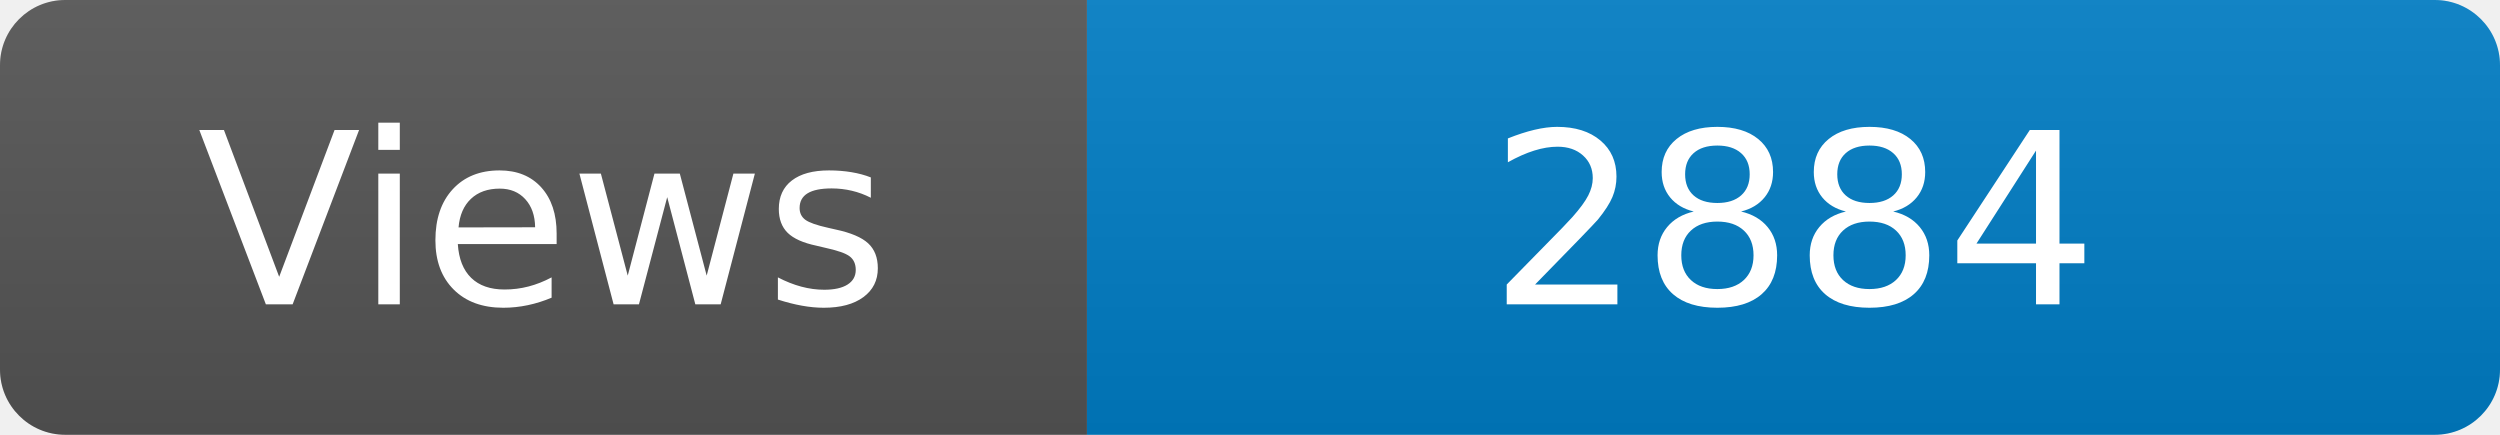
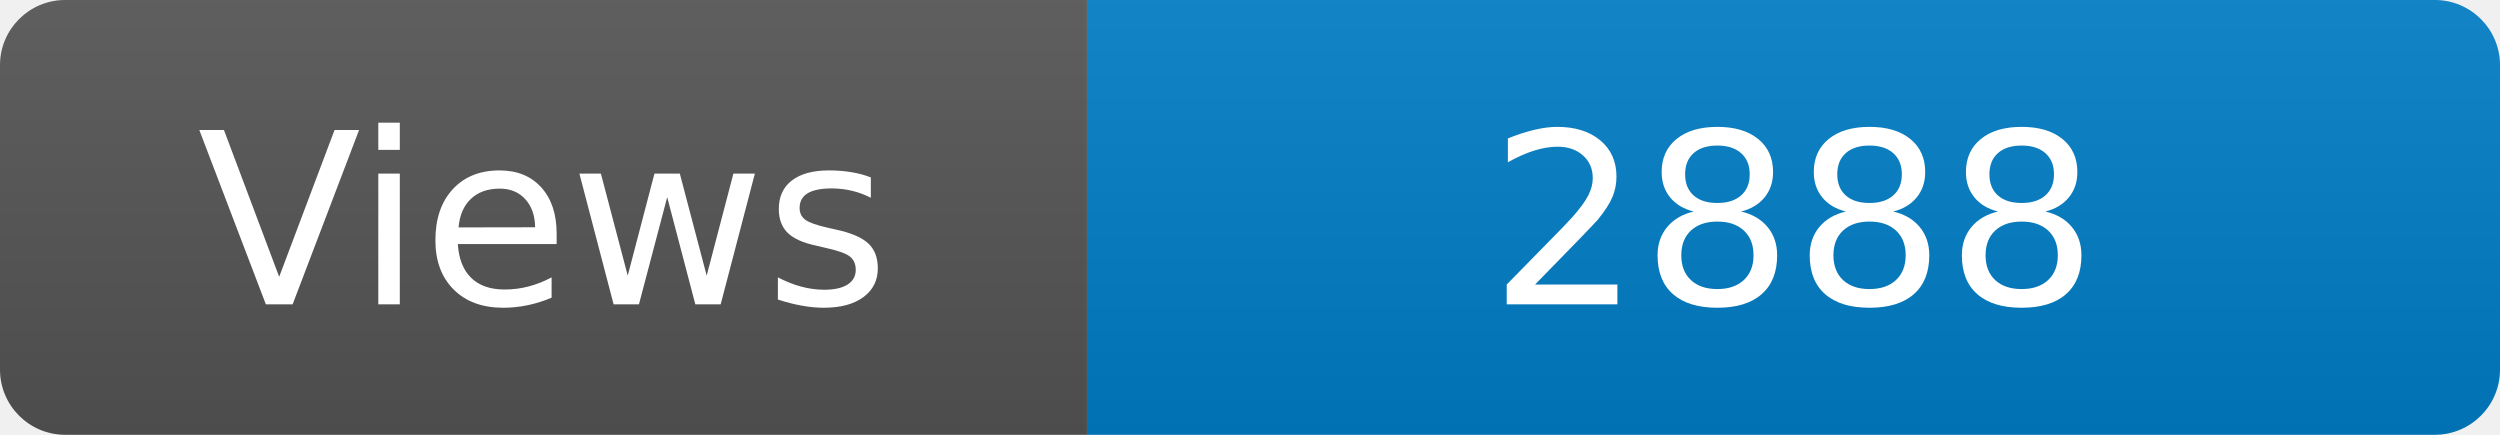
<svg xmlns="http://www.w3.org/2000/svg" width="115" height="20" role="img" aria-label="Maintained?: yes">
  <linearGradient id="s" x2="0" y2="100%">
    <stop offset="0" stop-color="#bbb" stop-opacity=".1" />
    <stop offset="1" stop-opacity=".1" />
  </linearGradient>
  <clipPath id="r">
    <rect width="115" height="20" rx="3" fill="#fff" />
  </clipPath>
  <g clip-path="url(#r)">
    <rect width="50" height="20" fill="#555" />
    <rect x="50" width="160" height="20" fill="#007ec6" />
    <rect width="115" height="20" fill="url(#s)" />
  </g>
  <g fill="#fff" text-anchor="middle" font-family="Verdana,Geneva,DejaVu Sans,sans-serif" font-size="110">
    <text x="250" y="140" transform="scale(.1)" fill="#fff">Views</text>
-     <text x="825" y="140" transform="scale(.1)" fill="#fff">2884</text>
+     <text x="825" y="140" transform="scale(.1)" fill="#fff">2888</text>
  </g>
</svg>
